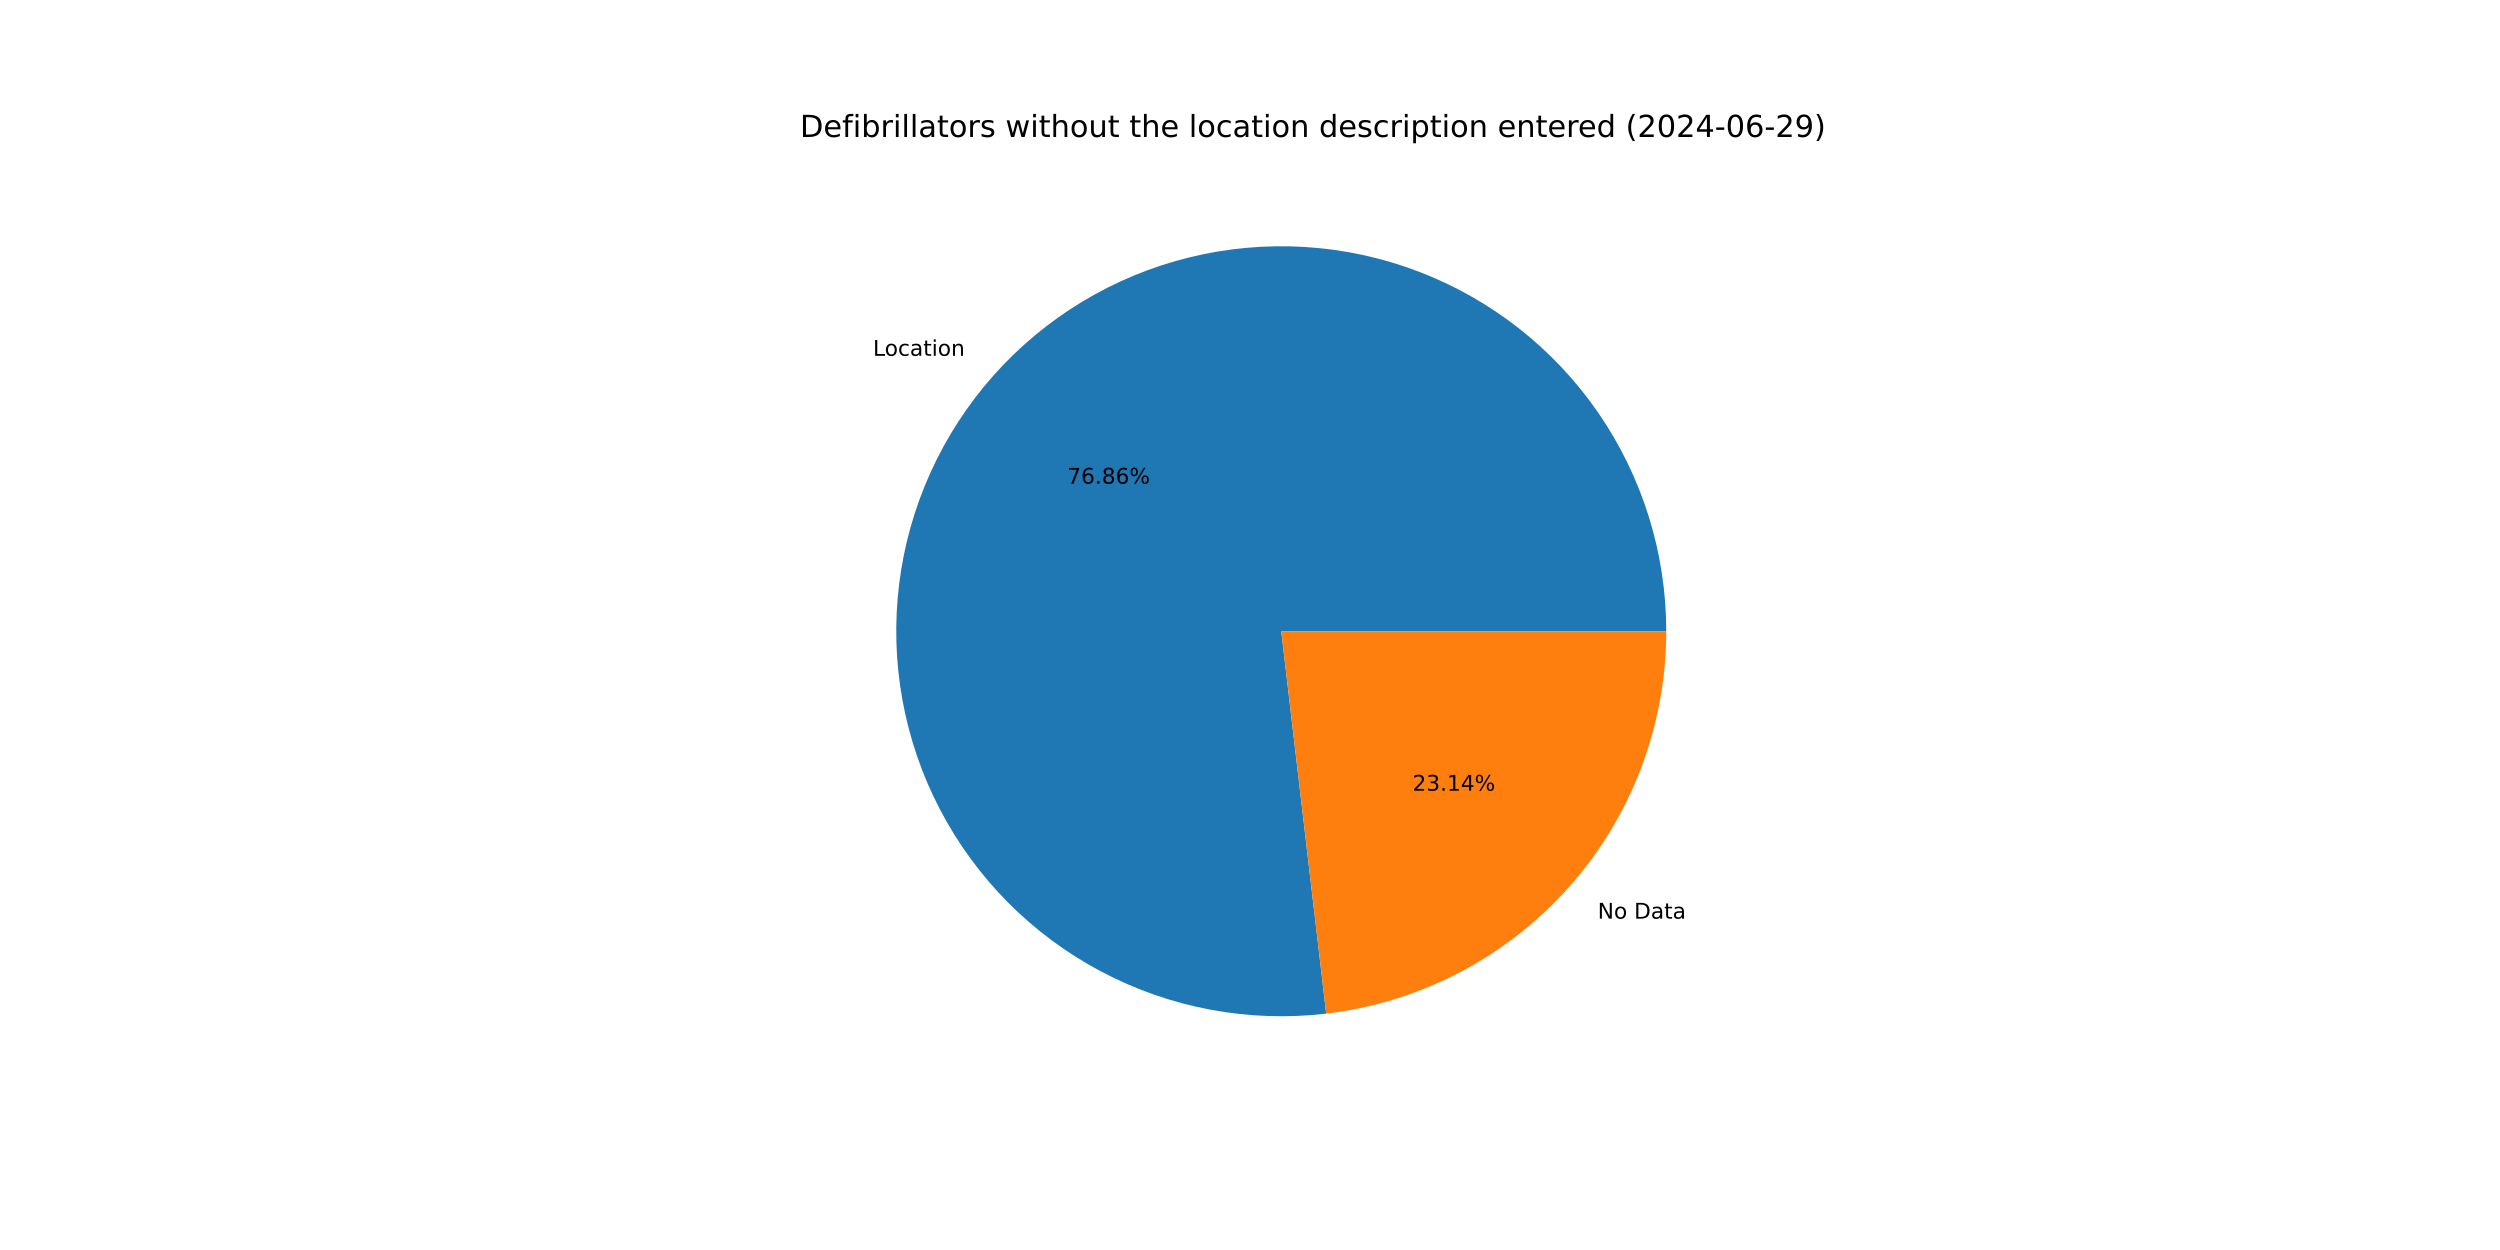
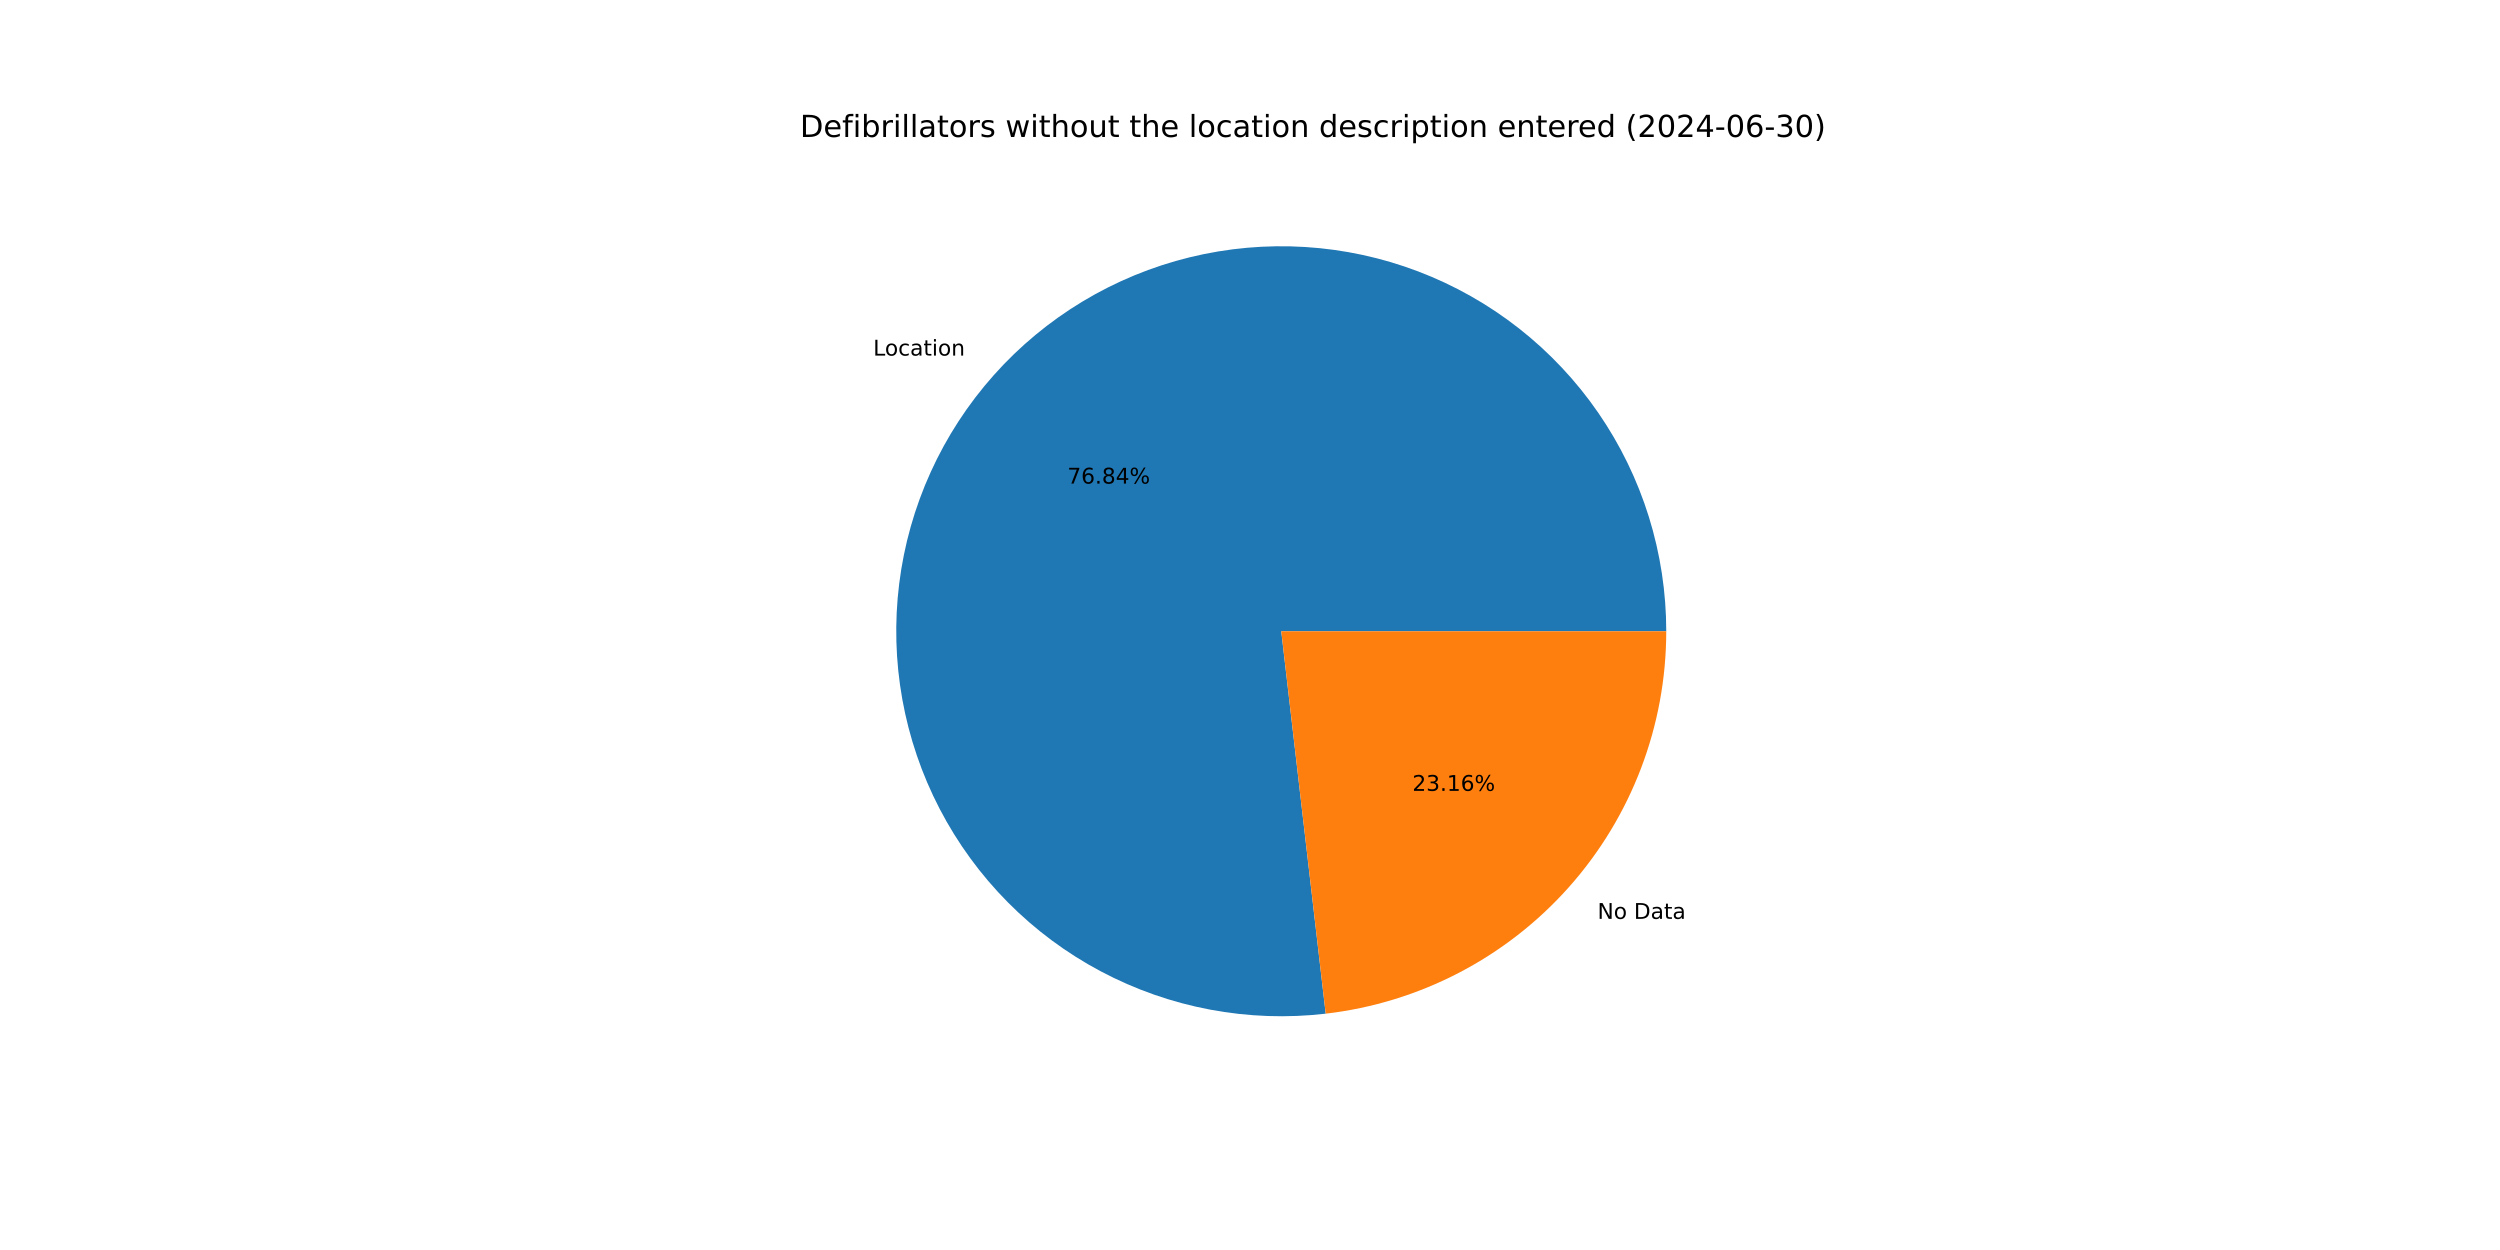
<svg xmlns="http://www.w3.org/2000/svg" xmlns:xlink="http://www.w3.org/1999/xlink" width="1152pt" height="576pt" viewBox="0 0 1152 576" version="1.1">
  <defs>
    <style type="text/css">*{stroke-linejoin: round; stroke-linecap: butt}</style>
  </defs>
  <g id="figure_1">
    <g id="patch_1">
      <path d="M 0 576  L 1152 576  L 1152 0  L 0 0  z " style="fill: #ffffff" />
    </g>
    <g id="axes_1">
      <g id="patch_2">
-         <path d="M 767.808 290.88  C 767.808 272.997 765.104 255.216 759.788 238.141  C 754.471 221.066 746.604 204.893 736.452 190.17  C 726.3 175.448 713.98 162.345 699.911 151.306  C 685.841 140.266 670.183 131.418 653.468 125.061  C 636.752 118.703 619.172 114.91 601.322 113.809  C 583.473 112.708 565.559 114.312 548.19 118.567  C 530.82 122.822 514.193 129.679 498.873 138.905  C 483.554 148.131 469.717 159.621 457.832 172.984  C 445.948 186.347 436.152 201.431 428.778 217.723  C 421.404 234.015 416.535 251.329 414.337 269.077  C 412.139 286.824 412.637 304.803 415.815 322.402  C 418.992 340.001 424.813 357.018 433.078 372.877  C 441.344 388.735 451.96 403.253 464.566 415.938  C 477.172 428.622 491.624 439.328 507.431 447.691  C 523.239 456.055 540.22 461.98 557.799 465.267  C 575.377 468.553 593.352 469.163 611.113 467.075  L 590.4 290.88  z " style="fill: #1f77b4" />
+         <path d="M 767.808 290.88  C 767.808 273.002 765.105 255.226 759.792 238.155  C 754.479 221.084 746.615 204.915 736.469 190.195  C 726.322 175.475 714.008 162.372 699.945 151.333  C 685.883 140.293 670.231 131.443 653.523 125.082  C 636.815 118.72 619.24 114.921 601.396 113.813  C 583.552 112.705 565.643 114.301 548.276 118.546  C 530.909 122.791 514.283 129.637 498.962 138.851  C 483.641 148.066 469.801 159.544 457.911 172.896  C 446.021 186.247 436.218 201.32 428.833 217.602  C 421.448 233.884 416.567 251.189 414.355 268.93  C 412.143 286.671 412.626 304.645 415.786 322.242  C 418.946 339.838 424.749 356.857 432.996 372.719  C 441.244 388.582 451.842 403.107 464.431 415.801  C 477.02 428.496 491.455 439.215 507.248 447.594  C 523.041 455.974 540.011 461.918 557.58 465.226  C 575.15 468.533 593.119 469.166 610.878 467.102  L 590.4 290.88  z " style="fill: #1f77b4" />
      </g>
      <g id="patch_3">
-         <path d="M 611.113 467.075  C 654.269 462.001 694.091 441.246 722.968 408.776  C 751.844 376.306 767.808 334.333 767.808 290.88  L 590.4 290.88  z " style="fill: #ff7f0e" />
+         <path d="M 610.878 467.102  C 654.081 462.082 693.964 441.345 722.889 408.864  C 751.814 376.383 767.808 334.373 767.808 290.88  L 590.4 290.88  z " style="fill: #ff7f0e" />
      </g>
      <g id="matplotlib.axis_1" />
      <g id="matplotlib.axis_2" />
      <g id="text_1">
-         <g transform="translate(402.2788 163.9539) scale(0.1 -0.1)">
+         <g transform="translate(402.3654 163.8566) scale(0.1 -0.1)">
          <defs>
            <path id="DejaVuSans-4c" d="M 628 4666  L 1259 4666  L 1259 531  L 3531 531  L 3531 0  L 628 0  L 628 4666  z " transform="scale(0.015625)" />
            <path id="DejaVuSans-6f" d="M 1959 3097  Q 1497 3097 1228 2736  Q 959 2375 959 1747  Q 959 1119 1226 758  Q 1494 397 1959 397  Q 2419 397 2687 759  Q 2956 1122 2956 1747  Q 2956 2369 2687 2733  Q 2419 3097 1959 3097  z M 1959 3584  Q 2709 3584 3137 3096  Q 3566 2609 3566 1747  Q 3566 888 3137 398  Q 2709 -91 1959 -91  Q 1206 -91 779 398  Q 353 888 353 1747  Q 353 2609 779 3096  Q 1206 3584 1959 3584  z " transform="scale(0.015625)" />
            <path id="DejaVuSans-63" d="M 3122 3366  L 3122 2828  Q 2878 2963 2633 3030  Q 2388 3097 2138 3097  Q 1578 3097 1268 2742  Q 959 2388 959 1747  Q 959 1106 1268 751  Q 1578 397 2138 397  Q 2388 397 2633 464  Q 2878 531 3122 666  L 3122 134  Q 2881 22 2623 -34  Q 2366 -91 2075 -91  Q 1284 -91 818 406  Q 353 903 353 1747  Q 353 2603 823 3093  Q 1294 3584 2113 3584  Q 2378 3584 2631 3529  Q 2884 3475 3122 3366  z " transform="scale(0.015625)" />
            <path id="DejaVuSans-61" d="M 2194 1759  Q 1497 1759 1228 1600  Q 959 1441 959 1056  Q 959 750 1161 570  Q 1363 391 1709 391  Q 2188 391 2477 730  Q 2766 1069 2766 1631  L 2766 1759  L 2194 1759  z M 3341 1997  L 3341 0  L 2766 0  L 2766 531  Q 2569 213 2275 61  Q 1981 -91 1556 -91  Q 1019 -91 701 211  Q 384 513 384 1019  Q 384 1609 779 1909  Q 1175 2209 1959 2209  L 2766 2209  L 2766 2266  Q 2766 2663 2505 2880  Q 2244 3097 1772 3097  Q 1472 3097 1187 3025  Q 903 2953 641 2809  L 641 3341  Q 956 3463 1253 3523  Q 1550 3584 1831 3584  Q 2591 3584 2966 3190  Q 3341 2797 3341 1997  z " transform="scale(0.015625)" />
            <path id="DejaVuSans-74" d="M 1172 4494  L 1172 3500  L 2356 3500  L 2356 3053  L 1172 3053  L 1172 1153  Q 1172 725 1289 603  Q 1406 481 1766 481  L 2356 481  L 2356 0  L 1766 0  Q 1100 0 847 248  Q 594 497 594 1153  L 594 3053  L 172 3053  L 172 3500  L 594 3500  L 594 4494  L 1172 4494  z " transform="scale(0.015625)" />
            <path id="DejaVuSans-69" d="M 603 3500  L 1178 3500  L 1178 0  L 603 0  L 603 3500  z M 603 4863  L 1178 4863  L 1178 4134  L 603 4134  L 603 4863  z " transform="scale(0.015625)" />
            <path id="DejaVuSans-6e" d="M 3513 2113  L 3513 0  L 2938 0  L 2938 2094  Q 2938 2591 2744 2837  Q 2550 3084 2163 3084  Q 1697 3084 1428 2787  Q 1159 2491 1159 1978  L 1159 0  L 581 0  L 581 3500  L 1159 3500  L 1159 2956  Q 1366 3272 1645 3428  Q 1925 3584 2291 3584  Q 2894 3584 3203 3211  Q 3513 2838 3513 2113  z " transform="scale(0.015625)" />
          </defs>
          <use xlink:href="#DejaVuSans-4c" />
          <use xlink:href="#DejaVuSans-6f" x="53.963" />
          <use xlink:href="#DejaVuSans-63" x="115.145" />
          <use xlink:href="#DejaVuSans-61" x="170.125" />
          <use xlink:href="#DejaVuSans-74" x="231.404" />
          <use xlink:href="#DejaVuSans-69" x="270.613" />
          <use xlink:href="#DejaVuSans-6f" x="298.396" />
          <use xlink:href="#DejaVuSans-6e" x="359.578" />
        </g>
      </g>
      <g id="text_2">
-         <g transform="translate(491.7946 222.9018) scale(0.1 -0.1)">
+         <g transform="translate(491.8418 222.8488) scale(0.1 -0.1)">
          <defs>
            <path id="DejaVuSans-37" d="M 525 4666  L 3525 4666  L 3525 4397  L 1831 0  L 1172 0  L 2766 4134  L 525 4134  L 525 4666  z " transform="scale(0.015625)" />
            <path id="DejaVuSans-36" d="M 2113 2584  Q 1688 2584 1439 2293  Q 1191 2003 1191 1497  Q 1191 994 1439 701  Q 1688 409 2113 409  Q 2538 409 2786 701  Q 3034 994 3034 1497  Q 3034 2003 2786 2293  Q 2538 2584 2113 2584  z M 3366 4563  L 3366 3988  Q 3128 4100 2886 4159  Q 2644 4219 2406 4219  Q 1781 4219 1451 3797  Q 1122 3375 1075 2522  Q 1259 2794 1537 2939  Q 1816 3084 2150 3084  Q 2853 3084 3261 2657  Q 3669 2231 3669 1497  Q 3669 778 3244 343  Q 2819 -91 2113 -91  Q 1303 -91 875 529  Q 447 1150 447 2328  Q 447 3434 972 4092  Q 1497 4750 2381 4750  Q 2619 4750 2861 4703  Q 3103 4656 3366 4563  z " transform="scale(0.015625)" />
            <path id="DejaVuSans-2e" d="M 684 794  L 1344 794  L 1344 0  L 684 0  L 684 794  z " transform="scale(0.015625)" />
            <path id="DejaVuSans-38" d="M 2034 2216  Q 1584 2216 1326 1975  Q 1069 1734 1069 1313  Q 1069 891 1326 650  Q 1584 409 2034 409  Q 2484 409 2743 651  Q 3003 894 3003 1313  Q 3003 1734 2745 1975  Q 2488 2216 2034 2216  z M 1403 2484  Q 997 2584 770 2862  Q 544 3141 544 3541  Q 544 4100 942 4425  Q 1341 4750 2034 4750  Q 2731 4750 3128 4425  Q 3525 4100 3525 3541  Q 3525 3141 3298 2862  Q 3072 2584 2669 2484  Q 3125 2378 3379 2068  Q 3634 1759 3634 1313  Q 3634 634 3220 271  Q 2806 -91 2034 -91  Q 1263 -91 848 271  Q 434 634 434 1313  Q 434 1759 690 2068  Q 947 2378 1403 2484  z M 1172 3481  Q 1172 3119 1398 2916  Q 1625 2713 2034 2713  Q 2441 2713 2670 2916  Q 2900 3119 2900 3481  Q 2900 3844 2670 4047  Q 2441 4250 2034 4250  Q 1625 4250 1398 4047  Q 1172 3844 1172 3481  z " transform="scale(0.015625)" />
+             <path id="DejaVuSans-34" d="M 2419 4116  L 825 1625  L 2419 1625  L 2419 4116  z M 2253 4666  L 3047 4666  L 3047 1625  L 3713 1625  L 3713 1100  L 3047 1100  L 3047 0  L 2419 0  L 2419 1100  L 313 1100  L 313 1709  L 2253 4666  z " transform="scale(0.015625)" />
            <path id="DejaVuSans-25" d="M 4653 2053  Q 4381 2053 4226 1822  Q 4072 1591 4072 1178  Q 4072 772 4226 539  Q 4381 306 4653 306  Q 4919 306 5073 539  Q 5228 772 5228 1178  Q 5228 1588 5073 1820  Q 4919 2053 4653 2053  z M 4653 2450  Q 5147 2450 5437 2106  Q 5728 1763 5728 1178  Q 5728 594 5436 251  Q 5144 -91 4653 -91  Q 4153 -91 3862 251  Q 3572 594 3572 1178  Q 3572 1766 3864 2108  Q 4156 2450 4653 2450  z M 1428 4353  Q 1159 4353 1004 4120  Q 850 3888 850 3481  Q 850 3069 1003 2837  Q 1156 2606 1428 2606  Q 1700 2606 1854 2837  Q 2009 3069 2009 3481  Q 2009 3884 1853 4118  Q 1697 4353 1428 4353  z M 4250 4750  L 4750 4750  L 1831 -91  L 1331 -91  L 4250 4750  z M 1428 4750  Q 1922 4750 2215 4408  Q 2509 4066 2509 3481  Q 2509 2891 2217 2550  Q 1925 2209 1428 2209  Q 931 2209 642 2551  Q 353 2894 353 3481  Q 353 4063 643 4406  Q 934 4750 1428 4750  z " transform="scale(0.015625)" />
          </defs>
          <use xlink:href="#DejaVuSans-37" />
          <use xlink:href="#DejaVuSans-36" x="63.623" />
          <use xlink:href="#DejaVuSans-2e" x="127.246" />
          <use xlink:href="#DejaVuSans-38" x="159.033" />
-           <use xlink:href="#DejaVuSans-36" x="222.656" />
+           <use xlink:href="#DejaVuSans-34" x="222.656" />
          <use xlink:href="#DejaVuSans-25" x="286.279" />
        </g>
      </g>
      <g id="text_3">
-         <g transform="translate(736.2243 423.3249) scale(0.1 -0.1)">
+         <g transform="translate(736.1378 423.4221) scale(0.1 -0.1)">
          <defs>
            <path id="DejaVuSans-4e" d="M 628 4666  L 1478 4666  L 3547 763  L 3547 4666  L 4159 4666  L 4159 0  L 3309 0  L 1241 3903  L 1241 0  L 628 0  L 628 4666  z " transform="scale(0.015625)" />
            <path id="DejaVuSans-20" transform="scale(0.015625)" />
            <path id="DejaVuSans-44" d="M 1259 4147  L 1259 519  L 2022 519  Q 2988 519 3436 956  Q 3884 1394 3884 2338  Q 3884 3275 3436 3711  Q 2988 4147 2022 4147  L 1259 4147  z M 628 4666  L 1925 4666  Q 3281 4666 3915 4102  Q 4550 3538 4550 2338  Q 4550 1131 3912 565  Q 3275 0 1925 0  L 628 0  L 628 4666  z " transform="scale(0.015625)" />
          </defs>
          <use xlink:href="#DejaVuSans-4e" />
          <use xlink:href="#DejaVuSans-6f" x="74.805" />
          <use xlink:href="#DejaVuSans-20" x="135.986" />
          <use xlink:href="#DejaVuSans-44" x="167.773" />
          <use xlink:href="#DejaVuSans-61" x="244.775" />
          <use xlink:href="#DejaVuSans-74" x="306.055" />
          <use xlink:href="#DejaVuSans-61" x="345.264" />
        </g>
      </g>
      <g id="text_4">
-         <g transform="translate(650.8757 364.3769) scale(0.1 -0.1)">
+         <g transform="translate(650.8285 364.4299) scale(0.1 -0.1)">
          <defs>
            <path id="DejaVuSans-32" d="M 1228 531  L 3431 531  L 3431 0  L 469 0  L 469 531  Q 828 903 1448 1529  Q 2069 2156 2228 2338  Q 2531 2678 2651 2914  Q 2772 3150 2772 3378  Q 2772 3750 2511 3984  Q 2250 4219 1831 4219  Q 1534 4219 1204 4116  Q 875 4013 500 3803  L 500 4441  Q 881 4594 1212 4672  Q 1544 4750 1819 4750  Q 2544 4750 2975 4387  Q 3406 4025 3406 3419  Q 3406 3131 3298 2873  Q 3191 2616 2906 2266  Q 2828 2175 2409 1742  Q 1991 1309 1228 531  z " transform="scale(0.015625)" />
            <path id="DejaVuSans-33" d="M 2597 2516  Q 3050 2419 3304 2112  Q 3559 1806 3559 1356  Q 3559 666 3084 287  Q 2609 -91 1734 -91  Q 1441 -91 1130 -33  Q 819 25 488 141  L 488 750  Q 750 597 1062 519  Q 1375 441 1716 441  Q 2309 441 2620 675  Q 2931 909 2931 1356  Q 2931 1769 2642 2001  Q 2353 2234 1838 2234  L 1294 2234  L 1294 2753  L 1863 2753  Q 2328 2753 2575 2939  Q 2822 3125 2822 3475  Q 2822 3834 2567 4026  Q 2313 4219 1838 4219  Q 1578 4219 1281 4162  Q 984 4106 628 3988  L 628 4550  Q 988 4650 1302 4700  Q 1616 4750 1894 4750  Q 2613 4750 3031 4423  Q 3450 4097 3450 3541  Q 3450 3153 3228 2886  Q 3006 2619 2597 2516  z " transform="scale(0.015625)" />
            <path id="DejaVuSans-31" d="M 794 531  L 1825 531  L 1825 4091  L 703 3866  L 703 4441  L 1819 4666  L 2450 4666  L 2450 531  L 3481 531  L 3481 0  L 794 0  L 794 531  z " transform="scale(0.015625)" />
-             <path id="DejaVuSans-34" d="M 2419 4116  L 825 1625  L 2419 1625  L 2419 4116  z M 2253 4666  L 3047 4666  L 3047 1625  L 3713 1625  L 3713 1100  L 3047 1100  L 3047 0  L 2419 0  L 2419 1100  L 313 1100  L 313 1709  L 2253 4666  z " transform="scale(0.015625)" />
          </defs>
          <use xlink:href="#DejaVuSans-32" />
          <use xlink:href="#DejaVuSans-33" x="63.623" />
          <use xlink:href="#DejaVuSans-2e" x="127.246" />
          <use xlink:href="#DejaVuSans-31" x="159.033" />
-           <use xlink:href="#DejaVuSans-34" x="222.656" />
+           <use xlink:href="#DejaVuSans-36" x="222.656" />
          <use xlink:href="#DejaVuSans-25" x="286.279" />
        </g>
      </g>
      <g id="text_5">
        <g transform="translate(368.64 63.12) scale(0.14 -0.14)">
          <defs>
            <path id="DejaVuSans-65" d="M 3597 1894  L 3597 1613  L 953 1613  Q 991 1019 1311 708  Q 1631 397 2203 397  Q 2534 397 2845 478  Q 3156 559 3463 722  L 3463 178  Q 3153 47 2828 -22  Q 2503 -91 2169 -91  Q 1331 -91 842 396  Q 353 884 353 1716  Q 353 2575 817 3079  Q 1281 3584 2069 3584  Q 2775 3584 3186 3129  Q 3597 2675 3597 1894  z M 3022 2063  Q 3016 2534 2758 2815  Q 2500 3097 2075 3097  Q 1594 3097 1305 2825  Q 1016 2553 972 2059  L 3022 2063  z " transform="scale(0.015625)" />
            <path id="DejaVuSans-66" d="M 2375 4863  L 2375 4384  L 1825 4384  Q 1516 4384 1395 4259  Q 1275 4134 1275 3809  L 1275 3500  L 2222 3500  L 2222 3053  L 1275 3053  L 1275 0  L 697 0  L 697 3053  L 147 3053  L 147 3500  L 697 3500  L 697 3744  Q 697 4328 969 4595  Q 1241 4863 1831 4863  L 2375 4863  z " transform="scale(0.015625)" />
            <path id="DejaVuSans-62" d="M 3116 1747  Q 3116 2381 2855 2742  Q 2594 3103 2138 3103  Q 1681 3103 1420 2742  Q 1159 2381 1159 1747  Q 1159 1113 1420 752  Q 1681 391 2138 391  Q 2594 391 2855 752  Q 3116 1113 3116 1747  z M 1159 2969  Q 1341 3281 1617 3432  Q 1894 3584 2278 3584  Q 2916 3584 3314 3078  Q 3713 2572 3713 1747  Q 3713 922 3314 415  Q 2916 -91 2278 -91  Q 1894 -91 1617 61  Q 1341 213 1159 525  L 1159 0  L 581 0  L 581 4863  L 1159 4863  L 1159 2969  z " transform="scale(0.015625)" />
            <path id="DejaVuSans-72" d="M 2631 2963  Q 2534 3019 2420 3045  Q 2306 3072 2169 3072  Q 1681 3072 1420 2755  Q 1159 2438 1159 1844  L 1159 0  L 581 0  L 581 3500  L 1159 3500  L 1159 2956  Q 1341 3275 1631 3429  Q 1922 3584 2338 3584  Q 2397 3584 2469 3576  Q 2541 3569 2628 3553  L 2631 2963  z " transform="scale(0.015625)" />
            <path id="DejaVuSans-6c" d="M 603 4863  L 1178 4863  L 1178 0  L 603 0  L 603 4863  z " transform="scale(0.015625)" />
            <path id="DejaVuSans-73" d="M 2834 3397  L 2834 2853  Q 2591 2978 2328 3040  Q 2066 3103 1784 3103  Q 1356 3103 1142 2972  Q 928 2841 928 2578  Q 928 2378 1081 2264  Q 1234 2150 1697 2047  L 1894 2003  Q 2506 1872 2764 1633  Q 3022 1394 3022 966  Q 3022 478 2636 193  Q 2250 -91 1575 -91  Q 1294 -91 989 -36  Q 684 19 347 128  L 347 722  Q 666 556 975 473  Q 1284 391 1588 391  Q 1994 391 2212 530  Q 2431 669 2431 922  Q 2431 1156 2273 1281  Q 2116 1406 1581 1522  L 1381 1569  Q 847 1681 609 1914  Q 372 2147 372 2553  Q 372 3047 722 3315  Q 1072 3584 1716 3584  Q 2034 3584 2315 3537  Q 2597 3491 2834 3397  z " transform="scale(0.015625)" />
            <path id="DejaVuSans-77" d="M 269 3500  L 844 3500  L 1563 769  L 2278 3500  L 2956 3500  L 3675 769  L 4391 3500  L 4966 3500  L 4050 0  L 3372 0  L 2619 2869  L 1863 0  L 1184 0  L 269 3500  z " transform="scale(0.015625)" />
            <path id="DejaVuSans-68" d="M 3513 2113  L 3513 0  L 2938 0  L 2938 2094  Q 2938 2591 2744 2837  Q 2550 3084 2163 3084  Q 1697 3084 1428 2787  Q 1159 2491 1159 1978  L 1159 0  L 581 0  L 581 4863  L 1159 4863  L 1159 2956  Q 1366 3272 1645 3428  Q 1925 3584 2291 3584  Q 2894 3584 3203 3211  Q 3513 2838 3513 2113  z " transform="scale(0.015625)" />
            <path id="DejaVuSans-75" d="M 544 1381  L 544 3500  L 1119 3500  L 1119 1403  Q 1119 906 1312 657  Q 1506 409 1894 409  Q 2359 409 2629 706  Q 2900 1003 2900 1516  L 2900 3500  L 3475 3500  L 3475 0  L 2900 0  L 2900 538  Q 2691 219 2414 64  Q 2138 -91 1772 -91  Q 1169 -91 856 284  Q 544 659 544 1381  z M 1991 3584  L 1991 3584  z " transform="scale(0.015625)" />
            <path id="DejaVuSans-64" d="M 2906 2969  L 2906 4863  L 3481 4863  L 3481 0  L 2906 0  L 2906 525  Q 2725 213 2448 61  Q 2172 -91 1784 -91  Q 1150 -91 751 415  Q 353 922 353 1747  Q 353 2572 751 3078  Q 1150 3584 1784 3584  Q 2172 3584 2448 3432  Q 2725 3281 2906 2969  z M 947 1747  Q 947 1113 1208 752  Q 1469 391 1925 391  Q 2381 391 2643 752  Q 2906 1113 2906 1747  Q 2906 2381 2643 2742  Q 2381 3103 1925 3103  Q 1469 3103 1208 2742  Q 947 2381 947 1747  z " transform="scale(0.015625)" />
            <path id="DejaVuSans-70" d="M 1159 525  L 1159 -1331  L 581 -1331  L 581 3500  L 1159 3500  L 1159 2969  Q 1341 3281 1617 3432  Q 1894 3584 2278 3584  Q 2916 3584 3314 3078  Q 3713 2572 3713 1747  Q 3713 922 3314 415  Q 2916 -91 2278 -91  Q 1894 -91 1617 61  Q 1341 213 1159 525  z M 3116 1747  Q 3116 2381 2855 2742  Q 2594 3103 2138 3103  Q 1681 3103 1420 2742  Q 1159 2381 1159 1747  Q 1159 1113 1420 752  Q 1681 391 2138 391  Q 2594 391 2855 752  Q 3116 1113 3116 1747  z " transform="scale(0.015625)" />
            <path id="DejaVuSans-28" d="M 1984 4856  Q 1566 4138 1362 3434  Q 1159 2731 1159 2009  Q 1159 1288 1364 580  Q 1569 -128 1984 -844  L 1484 -844  Q 1016 -109 783 600  Q 550 1309 550 2009  Q 550 2706 781 3412  Q 1013 4119 1484 4856  L 1984 4856  z " transform="scale(0.015625)" />
            <path id="DejaVuSans-30" d="M 2034 4250  Q 1547 4250 1301 3770  Q 1056 3291 1056 2328  Q 1056 1369 1301 889  Q 1547 409 2034 409  Q 2525 409 2770 889  Q 3016 1369 3016 2328  Q 3016 3291 2770 3770  Q 2525 4250 2034 4250  z M 2034 4750  Q 2819 4750 3233 4129  Q 3647 3509 3647 2328  Q 3647 1150 3233 529  Q 2819 -91 2034 -91  Q 1250 -91 836 529  Q 422 1150 422 2328  Q 422 3509 836 4129  Q 1250 4750 2034 4750  z " transform="scale(0.015625)" />
            <path id="DejaVuSans-2d" d="M 313 2009  L 1997 2009  L 1997 1497  L 313 1497  L 313 2009  z " transform="scale(0.015625)" />
-             <path id="DejaVuSans-39" d="M 703 97  L 703 672  Q 941 559 1184 500  Q 1428 441 1663 441  Q 2288 441 2617 861  Q 2947 1281 2994 2138  Q 2813 1869 2534 1725  Q 2256 1581 1919 1581  Q 1219 1581 811 2004  Q 403 2428 403 3163  Q 403 3881 828 4315  Q 1253 4750 1959 4750  Q 2769 4750 3195 4129  Q 3622 3509 3622 2328  Q 3622 1225 3098 567  Q 2575 -91 1691 -91  Q 1453 -91 1209 -44  Q 966 3 703 97  z M 1959 2075  Q 2384 2075 2632 2365  Q 2881 2656 2881 3163  Q 2881 3666 2632 3958  Q 2384 4250 1959 4250  Q 1534 4250 1286 3958  Q 1038 3666 1038 3163  Q 1038 2656 1286 2365  Q 1534 2075 1959 2075  z " transform="scale(0.015625)" />
            <path id="DejaVuSans-29" d="M 513 4856  L 1013 4856  Q 1481 4119 1714 3412  Q 1947 2706 1947 2009  Q 1947 1309 1714 600  Q 1481 -109 1013 -844  L 513 -844  Q 928 -128 1133 580  Q 1338 1288 1338 2009  Q 1338 2731 1133 3434  Q 928 4138 513 4856  z " transform="scale(0.015625)" />
          </defs>
          <use xlink:href="#DejaVuSans-44" />
          <use xlink:href="#DejaVuSans-65" x="77.002" />
          <use xlink:href="#DejaVuSans-66" x="138.525" />
          <use xlink:href="#DejaVuSans-69" x="173.73" />
          <use xlink:href="#DejaVuSans-62" x="201.514" />
          <use xlink:href="#DejaVuSans-72" x="264.99" />
          <use xlink:href="#DejaVuSans-69" x="306.104" />
          <use xlink:href="#DejaVuSans-6c" x="333.887" />
          <use xlink:href="#DejaVuSans-6c" x="361.67" />
          <use xlink:href="#DejaVuSans-61" x="389.453" />
          <use xlink:href="#DejaVuSans-74" x="450.732" />
          <use xlink:href="#DejaVuSans-6f" x="489.941" />
          <use xlink:href="#DejaVuSans-72" x="551.123" />
          <use xlink:href="#DejaVuSans-73" x="592.236" />
          <use xlink:href="#DejaVuSans-20" x="644.336" />
          <use xlink:href="#DejaVuSans-77" x="676.123" />
          <use xlink:href="#DejaVuSans-69" x="757.91" />
          <use xlink:href="#DejaVuSans-74" x="785.693" />
          <use xlink:href="#DejaVuSans-68" x="824.902" />
          <use xlink:href="#DejaVuSans-6f" x="888.281" />
          <use xlink:href="#DejaVuSans-75" x="949.463" />
          <use xlink:href="#DejaVuSans-74" x="1012.842" />
          <use xlink:href="#DejaVuSans-20" x="1052.051" />
          <use xlink:href="#DejaVuSans-74" x="1083.838" />
          <use xlink:href="#DejaVuSans-68" x="1123.047" />
          <use xlink:href="#DejaVuSans-65" x="1186.426" />
          <use xlink:href="#DejaVuSans-20" x="1247.949" />
          <use xlink:href="#DejaVuSans-6c" x="1279.736" />
          <use xlink:href="#DejaVuSans-6f" x="1307.52" />
          <use xlink:href="#DejaVuSans-63" x="1368.701" />
          <use xlink:href="#DejaVuSans-61" x="1423.682" />
          <use xlink:href="#DejaVuSans-74" x="1484.961" />
          <use xlink:href="#DejaVuSans-69" x="1524.17" />
          <use xlink:href="#DejaVuSans-6f" x="1551.953" />
          <use xlink:href="#DejaVuSans-6e" x="1613.135" />
          <use xlink:href="#DejaVuSans-20" x="1676.514" />
          <use xlink:href="#DejaVuSans-64" x="1708.301" />
          <use xlink:href="#DejaVuSans-65" x="1771.777" />
          <use xlink:href="#DejaVuSans-73" x="1833.301" />
          <use xlink:href="#DejaVuSans-63" x="1885.4" />
          <use xlink:href="#DejaVuSans-72" x="1940.381" />
          <use xlink:href="#DejaVuSans-69" x="1981.494" />
          <use xlink:href="#DejaVuSans-70" x="2009.277" />
          <use xlink:href="#DejaVuSans-74" x="2072.754" />
          <use xlink:href="#DejaVuSans-69" x="2111.963" />
          <use xlink:href="#DejaVuSans-6f" x="2139.746" />
          <use xlink:href="#DejaVuSans-6e" x="2200.928" />
          <use xlink:href="#DejaVuSans-20" x="2264.307" />
          <use xlink:href="#DejaVuSans-65" x="2296.094" />
          <use xlink:href="#DejaVuSans-6e" x="2357.617" />
          <use xlink:href="#DejaVuSans-74" x="2420.996" />
          <use xlink:href="#DejaVuSans-65" x="2460.205" />
          <use xlink:href="#DejaVuSans-72" x="2521.729" />
          <use xlink:href="#DejaVuSans-65" x="2560.592" />
          <use xlink:href="#DejaVuSans-64" x="2622.115" />
          <use xlink:href="#DejaVuSans-20" x="2685.592" />
          <use xlink:href="#DejaVuSans-28" x="2717.379" />
          <use xlink:href="#DejaVuSans-32" x="2756.393" />
          <use xlink:href="#DejaVuSans-30" x="2820.016" />
          <use xlink:href="#DejaVuSans-32" x="2883.639" />
          <use xlink:href="#DejaVuSans-34" x="2947.262" />
          <use xlink:href="#DejaVuSans-2d" x="3010.885" />
          <use xlink:href="#DejaVuSans-30" x="3046.969" />
          <use xlink:href="#DejaVuSans-36" x="3110.592" />
          <use xlink:href="#DejaVuSans-2d" x="3174.215" />
-           <use xlink:href="#DejaVuSans-32" x="3210.299" />
-           <use xlink:href="#DejaVuSans-39" x="3273.922" />
+           <use xlink:href="#DejaVuSans-33" x="3210.299" />
+           <use xlink:href="#DejaVuSans-30" x="3273.922" />
          <use xlink:href="#DejaVuSans-29" x="3337.545" />
        </g>
      </g>
    </g>
  </g>
</svg>
